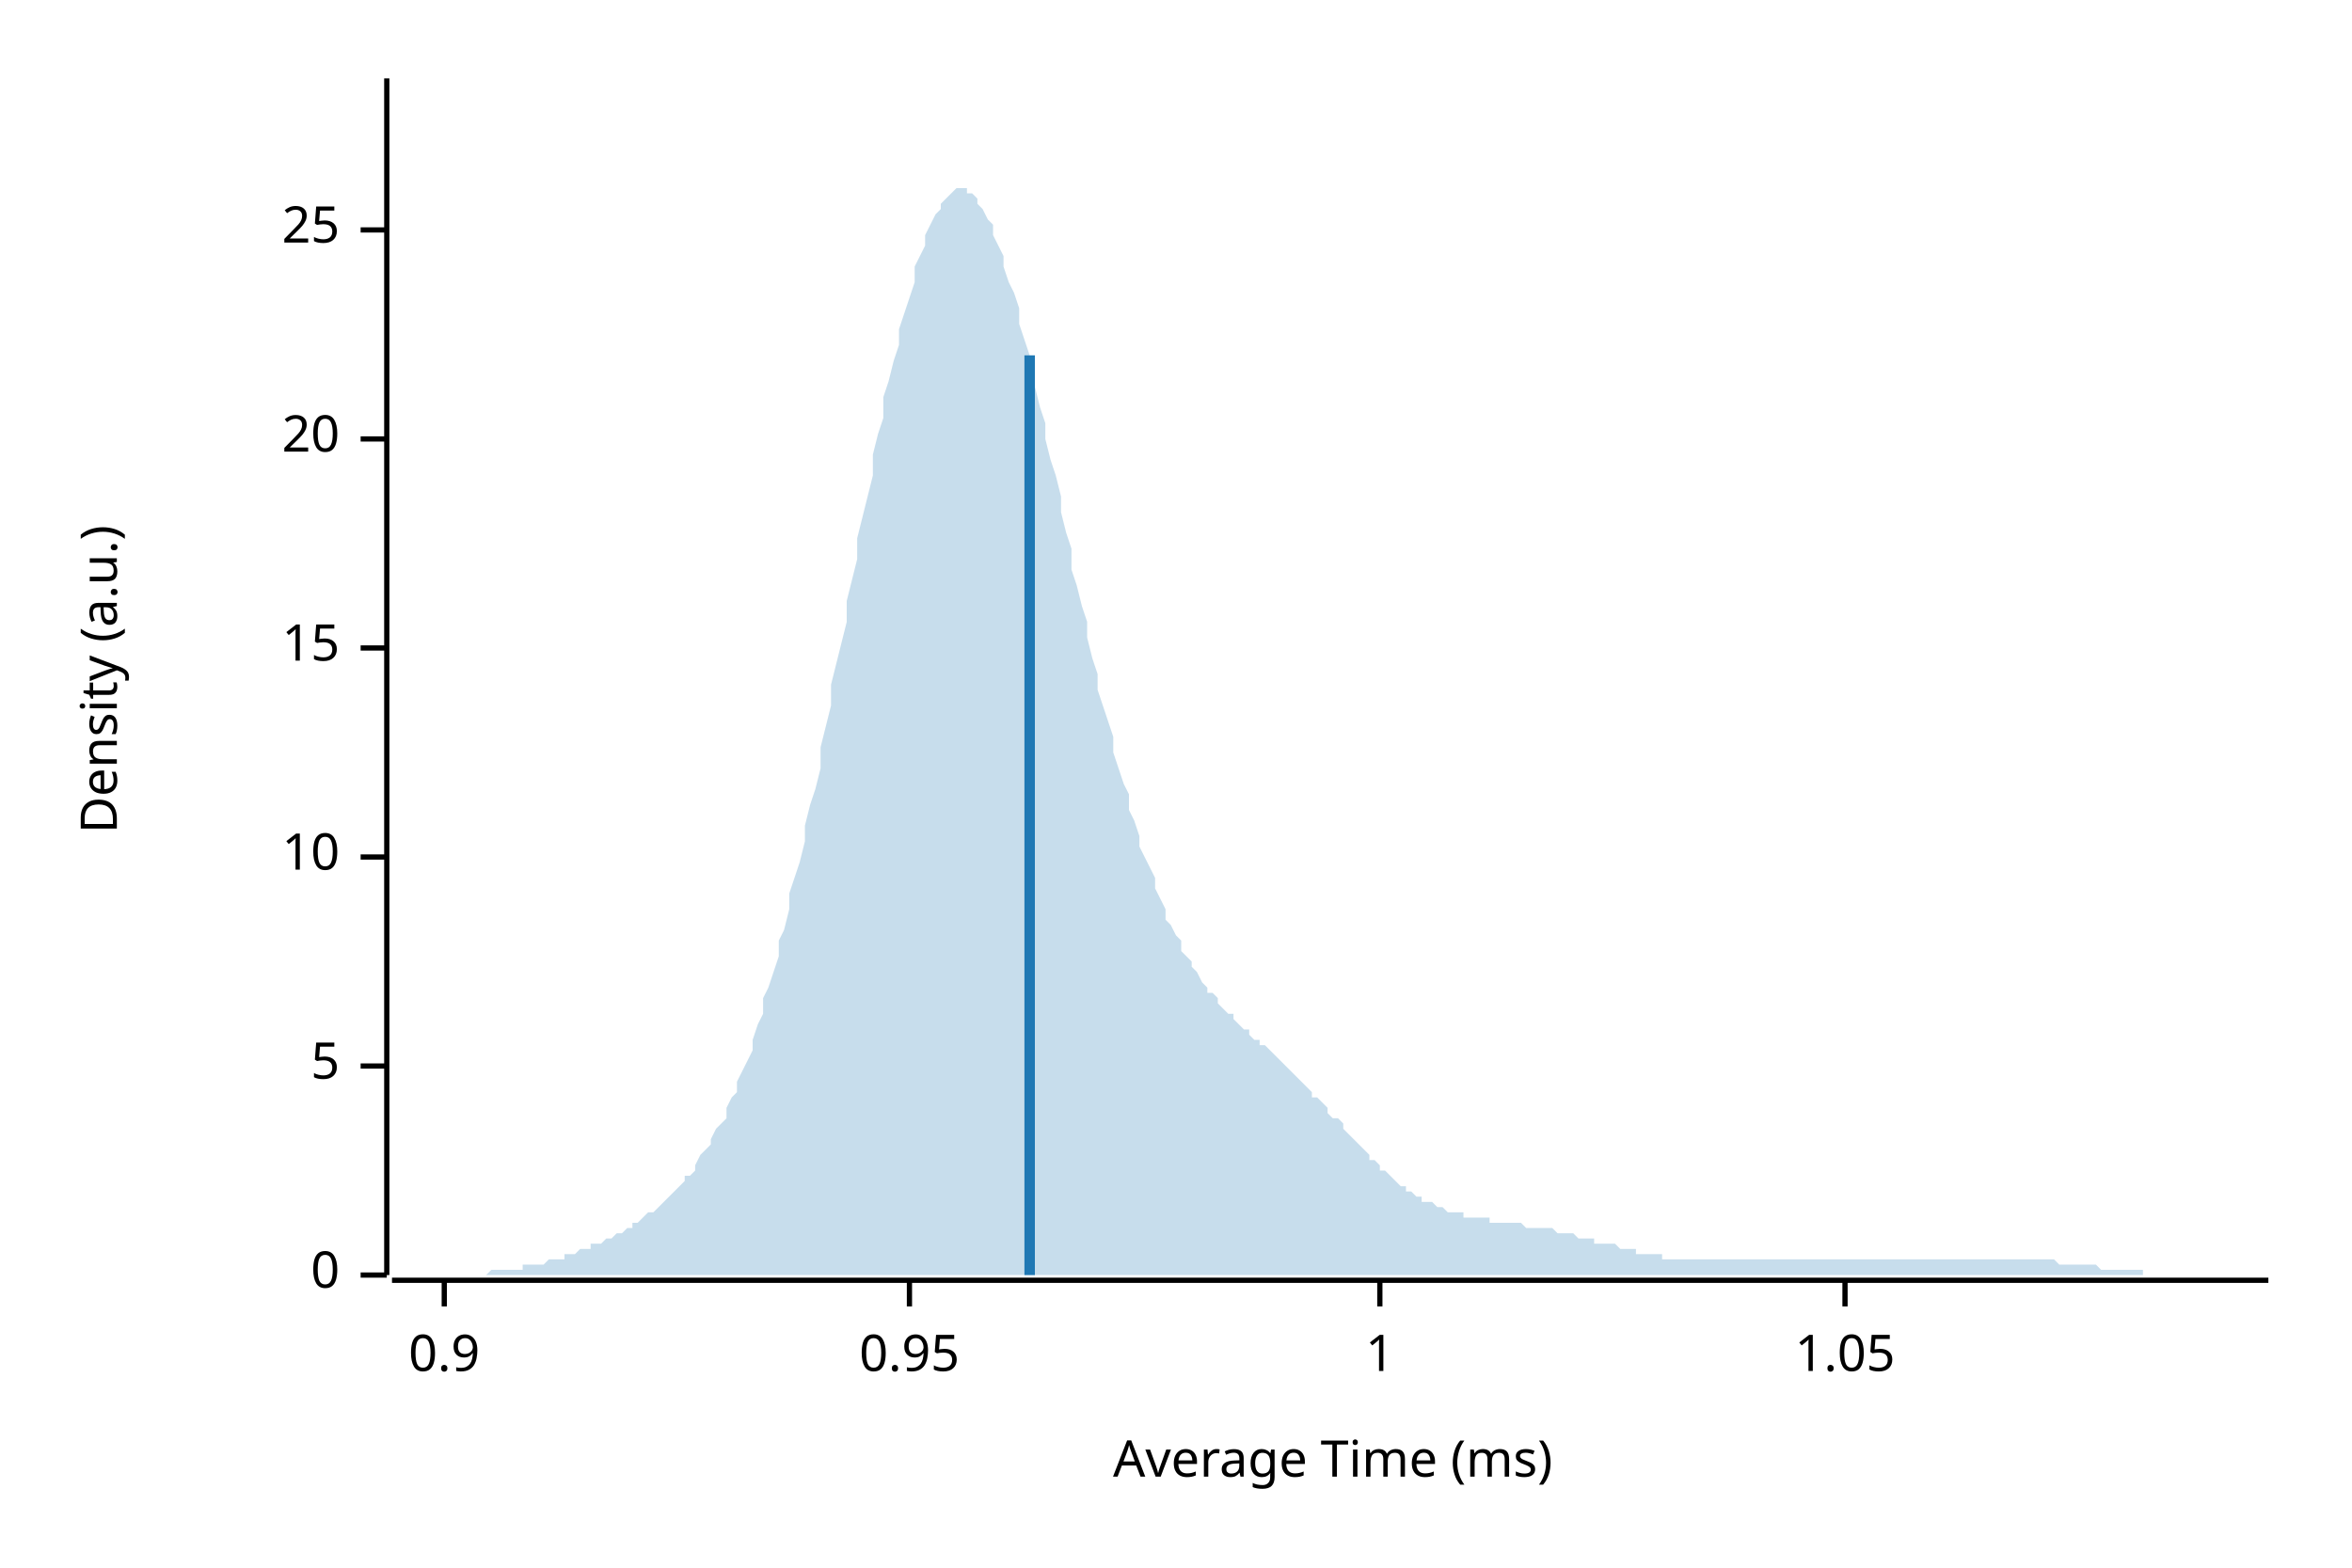
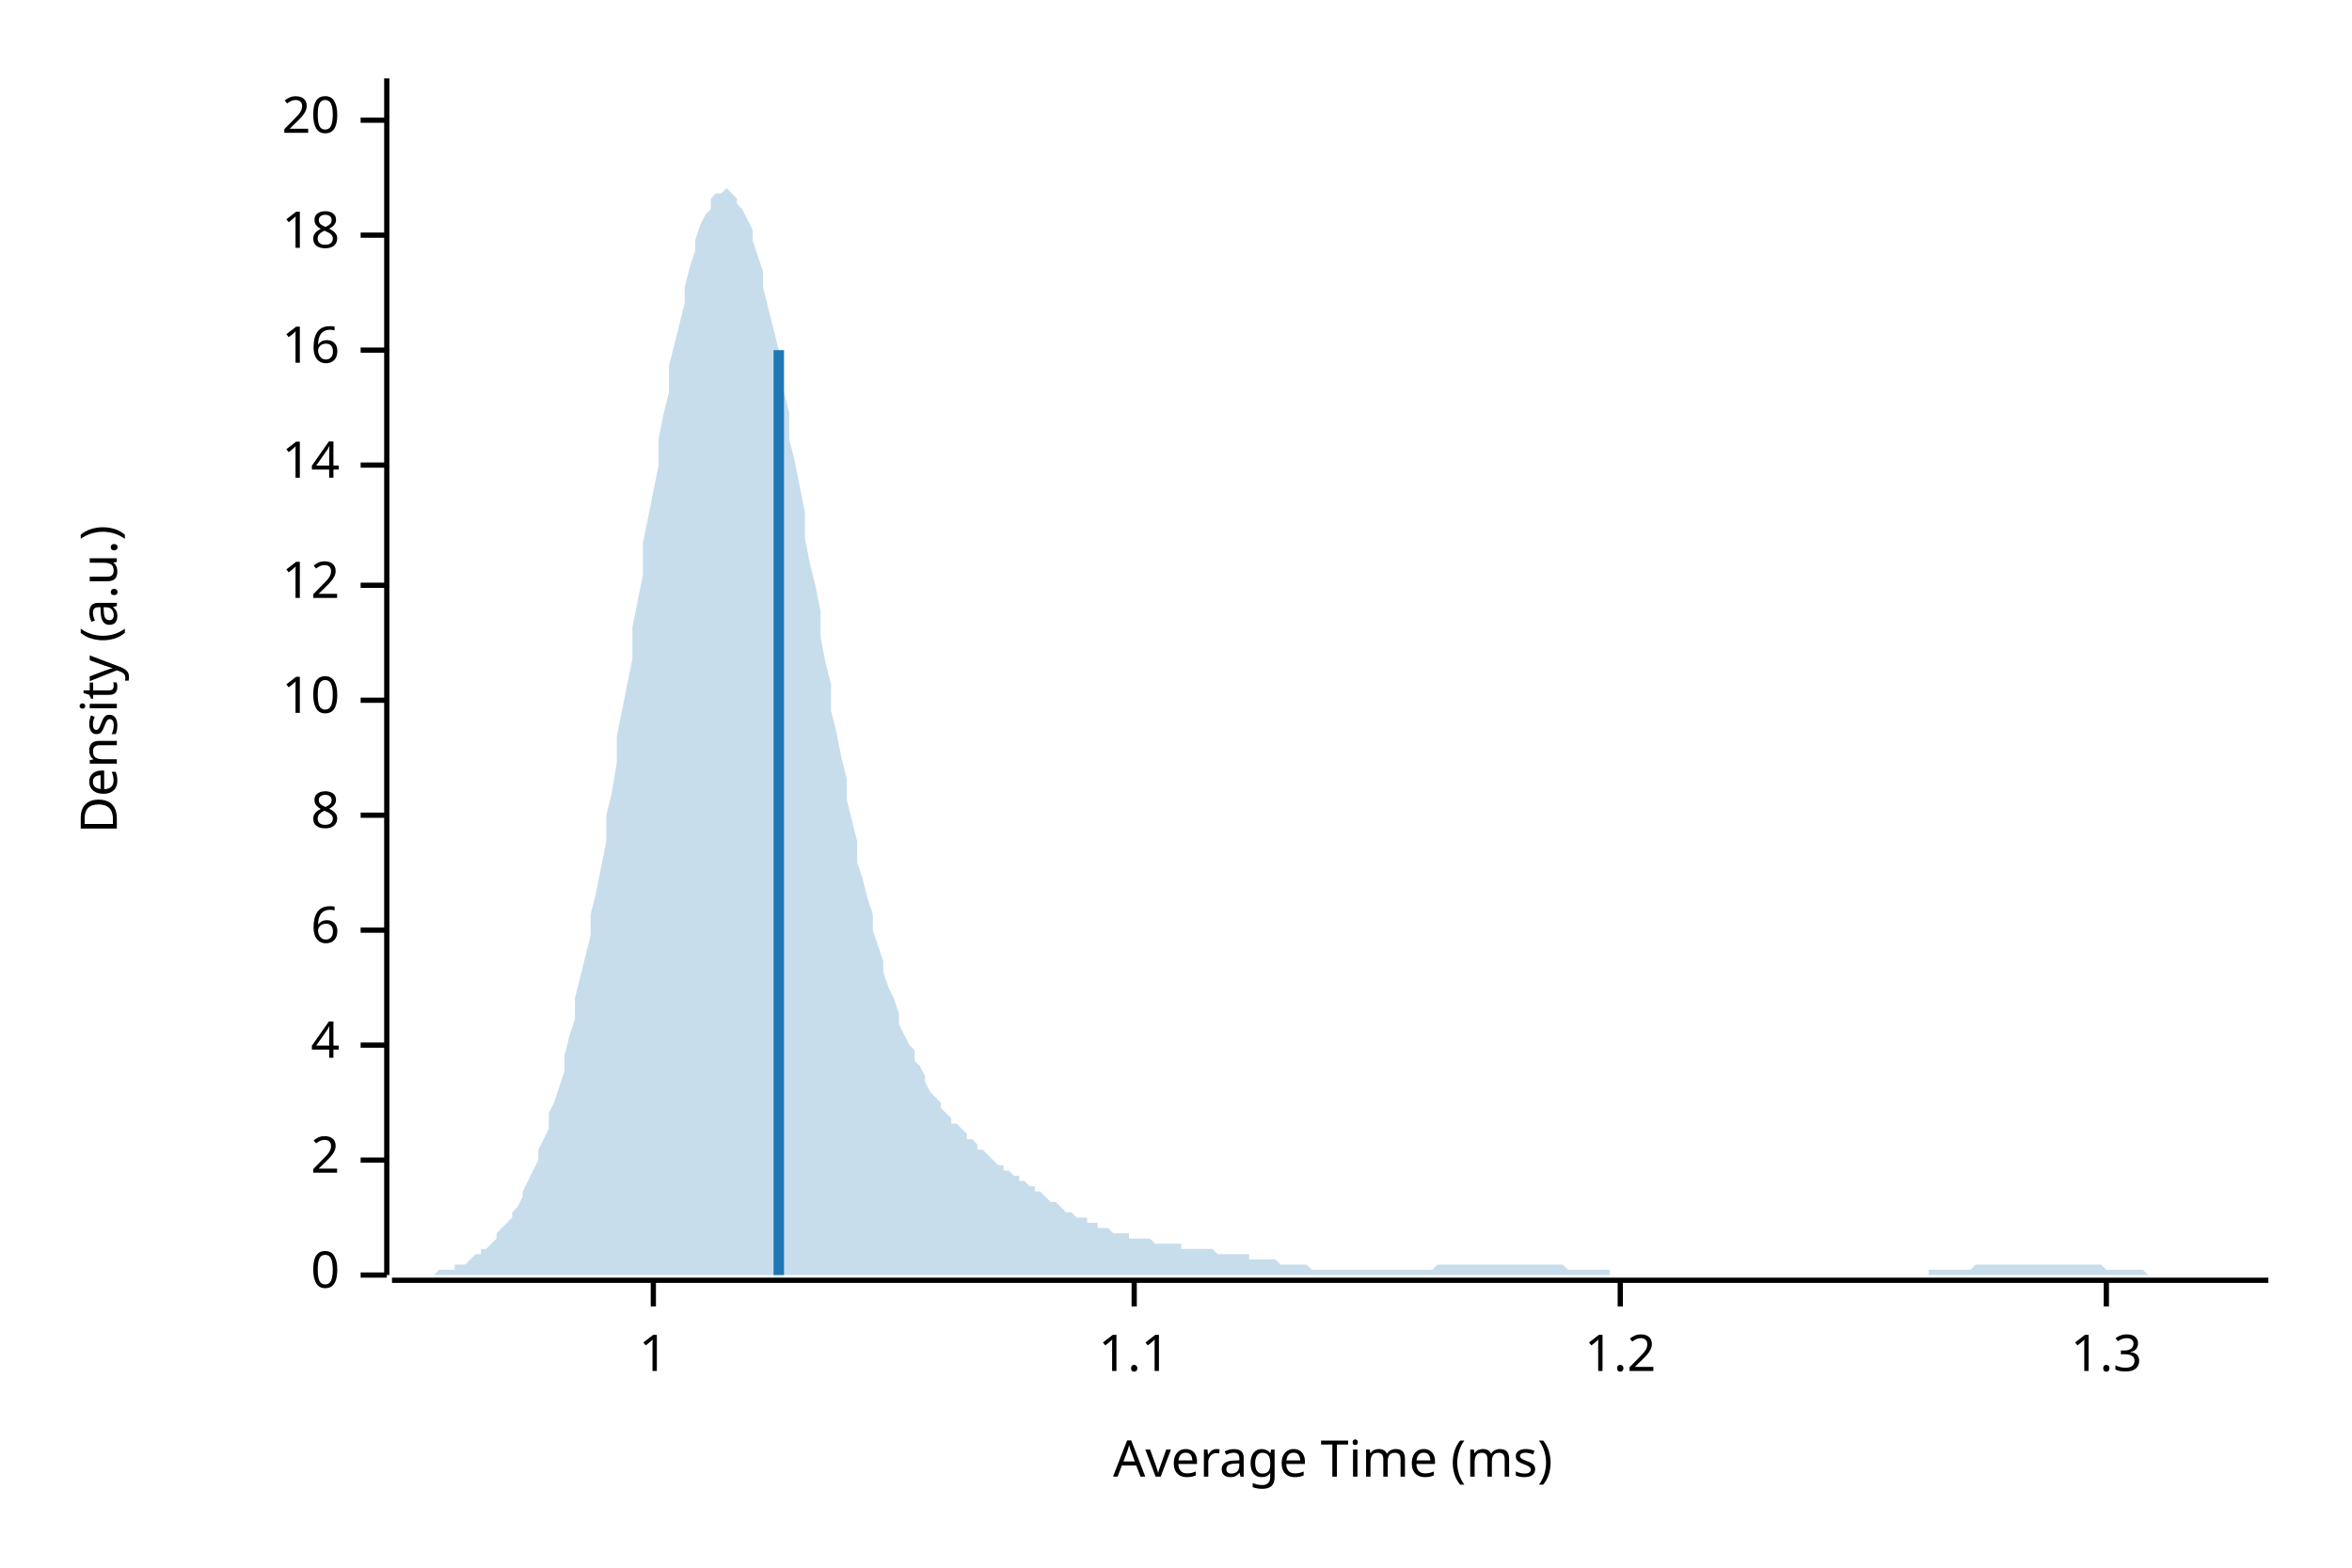
<svg xmlns="http://www.w3.org/2000/svg" width="450" height="300" viewBox="0 0 450 300">
  <text x="15" y="130" dy="0.76em" text-anchor="middle" font-family="sans-serif" font-size="9.677" opacity="1" fill="#000000" transform="rotate(270, 15, 130)">
Density (a.u.)
</text>
  <text x="255" y="285" dy="-0.5ex" text-anchor="middle" font-family="sans-serif" font-size="9.677" opacity="1" fill="#000000">
Average Time (ms)
</text>
  <polyline fill="none" opacity="1" stroke="#000000" stroke-width="1" points="74,15 74,244 " />
  <text x="65" y="244" dy="0.5ex" text-anchor="end" font-family="sans-serif" font-size="9.677" opacity="1" fill="#000000">
0
</text>
  <polyline fill="none" opacity="1" stroke="#000000" stroke-width="1" points="69,244 74,244 " />
-   <text x="65" y="204" dy="0.5ex" text-anchor="end" font-family="sans-serif" font-size="9.677" opacity="1" fill="#000000">
- 5
+   <text x="65" y="222" dy="0.5ex" text-anchor="end" font-family="sans-serif" font-size="9.677" opacity="1" fill="#000000">
+ 2
</text>
-   <polyline fill="none" opacity="1" stroke="#000000" stroke-width="1" points="69,204 74,204 " />
-   <text x="65" y="164" dy="0.5ex" text-anchor="end" font-family="sans-serif" font-size="9.677" opacity="1" fill="#000000">
+   <polyline fill="none" opacity="1" stroke="#000000" stroke-width="1" points="69,222 74,222 " />
+   <text x="65" y="200" dy="0.5ex" text-anchor="end" font-family="sans-serif" font-size="9.677" opacity="1" fill="#000000">
+ 4
+ </text>
+   <polyline fill="none" opacity="1" stroke="#000000" stroke-width="1" points="69,200 74,200 " />
+   <text x="65" y="178" dy="0.5ex" text-anchor="end" font-family="sans-serif" font-size="9.677" opacity="1" fill="#000000">
+ 6
+ </text>
+   <polyline fill="none" opacity="1" stroke="#000000" stroke-width="1" points="69,178 74,178 " />
+   <text x="65" y="156" dy="0.5ex" text-anchor="end" font-family="sans-serif" font-size="9.677" opacity="1" fill="#000000">
+ 8
+ </text>
+   <polyline fill="none" opacity="1" stroke="#000000" stroke-width="1" points="69,156 74,156 " />
+   <text x="65" y="134" dy="0.5ex" text-anchor="end" font-family="sans-serif" font-size="9.677" opacity="1" fill="#000000">
10
</text>
-   <polyline fill="none" opacity="1" stroke="#000000" stroke-width="1" points="69,164 74,164 " />
-   <text x="65" y="124" dy="0.5ex" text-anchor="end" font-family="sans-serif" font-size="9.677" opacity="1" fill="#000000">
- 15
+   <polyline fill="none" opacity="1" stroke="#000000" stroke-width="1" points="69,134 74,134 " />
+   <text x="65" y="112" dy="0.5ex" text-anchor="end" font-family="sans-serif" font-size="9.677" opacity="1" fill="#000000">
+ 12
</text>
-   <polyline fill="none" opacity="1" stroke="#000000" stroke-width="1" points="69,124 74,124 " />
-   <text x="65" y="84" dy="0.5ex" text-anchor="end" font-family="sans-serif" font-size="9.677" opacity="1" fill="#000000">
+   <polyline fill="none" opacity="1" stroke="#000000" stroke-width="1" points="69,112 74,112 " />
+   <text x="65" y="89" dy="0.5ex" text-anchor="end" font-family="sans-serif" font-size="9.677" opacity="1" fill="#000000">
+ 14
+ </text>
+   <polyline fill="none" opacity="1" stroke="#000000" stroke-width="1" points="69,89 74,89 " />
+   <text x="65" y="67" dy="0.5ex" text-anchor="end" font-family="sans-serif" font-size="9.677" opacity="1" fill="#000000">
+ 16
+ </text>
+   <polyline fill="none" opacity="1" stroke="#000000" stroke-width="1" points="69,67 74,67 " />
+   <text x="65" y="45" dy="0.5ex" text-anchor="end" font-family="sans-serif" font-size="9.677" opacity="1" fill="#000000">
+ 18
+ </text>
+   <polyline fill="none" opacity="1" stroke="#000000" stroke-width="1" points="69,45 74,45 " />
+   <text x="65" y="23" dy="0.5ex" text-anchor="end" font-family="sans-serif" font-size="9.677" opacity="1" fill="#000000">
20
</text>
-   <polyline fill="none" opacity="1" stroke="#000000" stroke-width="1" points="69,84 74,84 " />
-   <text x="65" y="44" dy="0.5ex" text-anchor="end" font-family="sans-serif" font-size="9.677" opacity="1" fill="#000000">
- 25
- </text>
-   <polyline fill="none" opacity="1" stroke="#000000" stroke-width="1" points="69,44 74,44 " />
+   <polyline fill="none" opacity="1" stroke="#000000" stroke-width="1" points="69,23 74,23 " />
  <polyline fill="none" opacity="1" stroke="#000000" stroke-width="1" points="75,245 434,245 " />
-   <text x="85" y="255" dy="0.76em" text-anchor="middle" font-family="sans-serif" font-size="9.677" opacity="1" fill="#000000">
- 0.9
- </text>
-   <polyline fill="none" opacity="1" stroke="#000000" stroke-width="1" points="85,245 85,250 " />
-   <text x="174" y="255" dy="0.76em" text-anchor="middle" font-family="sans-serif" font-size="9.677" opacity="1" fill="#000000">
- 0.95
- </text>
-   <polyline fill="none" opacity="1" stroke="#000000" stroke-width="1" points="174,245 174,250 " />
-   <text x="264" y="255" dy="0.76em" text-anchor="middle" font-family="sans-serif" font-size="9.677" opacity="1" fill="#000000">
+   <text x="125" y="255" dy="0.76em" text-anchor="middle" font-family="sans-serif" font-size="9.677" opacity="1" fill="#000000">
1
</text>
-   <polyline fill="none" opacity="1" stroke="#000000" stroke-width="1" points="264,245 264,250 " />
-   <text x="353" y="255" dy="0.76em" text-anchor="middle" font-family="sans-serif" font-size="9.677" opacity="1" fill="#000000">
- 1.05
+   <polyline fill="none" opacity="1" stroke="#000000" stroke-width="1" points="125,245 125,250 " />
+   <text x="217" y="255" dy="0.76em" text-anchor="middle" font-family="sans-serif" font-size="9.677" opacity="1" fill="#000000">
+ 1.1
</text>
-   <polyline fill="none" opacity="1" stroke="#000000" stroke-width="1" points="353,245 353,250 " />
-   <polygon opacity="0.25" fill="#1F78B4" points="75,244 75,244 76,244 77,244 77,244 78,244 79,244 80,244 80,244 81,244 82,244 82,244 83,244 84,244 85,244 85,244 86,244 87,244 87,244 88,244 89,244 90,244 90,244 91,244 92,244 92,244 93,244 94,243 95,243 95,243 96,243 97,243 98,243 98,243 99,243 100,243 100,242 101,242 102,242 103,242 103,242 104,242 105,241 105,241 106,241 107,241 108,241 108,240 109,240 110,240 110,240 111,239 112,239 113,239 113,238 114,238 115,238 116,237 116,237 117,237 118,236 118,236 119,236 120,235 121,235 121,234 122,234 123,233 123,233 124,232 125,232 126,231 126,231 127,230 128,229 128,229 129,228 130,227 131,226 131,225 132,225 133,224 133,223 134,221 135,220 136,219 136,218 137,216 138,215 139,214 139,212 140,210 141,209 141,207 142,205 143,203 144,201 144,199 145,196 146,194 146,191 147,189 148,186 149,183 149,180 150,178 151,174 151,171 152,168 153,165 154,161 154,158 155,154 156,151 157,147 157,143 158,139 159,135 159,131 160,127 161,123 162,119 162,115 163,111 164,107 164,103 165,99 166,95 167,91 167,87 168,83 169,80 169,76 170,73 171,69 172,66 172,63 173,60 174,57 175,54 175,51 176,49 177,47 177,45 178,43 179,41 180,40 180,39 181,38 182,37 182,37 183,36 184,36 185,36 185,37 186,37 187,38 187,39 188,40 189,42 190,43 190,45 191,47 192,49 192,51 193,54 194,56 195,59 195,62 196,65 197,68 198,71 198,74 199,78 200,81 200,84 201,88 202,91 203,95 203,98 204,102 205,105 205,109 206,112 207,116 208,119 208,122 209,126 210,129 210,132 211,135 212,138 213,141 213,144 214,147 215,150 216,152 216,155 217,157 218,160 218,162 219,164 220,166 221,168 221,170 222,172 223,174 223,176 224,177 225,179 226,180 226,182 227,183 228,184 228,185 229,186 230,188 231,189 231,190 232,190 233,191 233,192 234,193 235,194 236,194 236,195 237,196 238,197 239,197 239,198 240,199 241,199 241,200 242,200 243,201 244,202 244,202 245,203 246,204 246,204 247,205 248,206 249,207 249,207 250,208 251,209 251,210 252,210 253,211 254,212 254,213 255,214 256,214 257,215 257,216 258,217 259,218 259,218 260,219 261,220 262,221 262,222 263,222 264,223 264,224 265,224 266,225 267,226 267,226 268,227 269,227 269,228 270,228 271,229 272,229 272,230 273,230 274,230 275,231 275,231 276,231 277,232 277,232 278,232 279,232 280,232 280,233 281,233 282,233 282,233 283,233 284,233 285,233 285,234 286,234 287,234 287,234 288,234 289,234 290,234 290,234 291,234 292,235 292,235 293,235 294,235 295,235 295,235 296,235 297,235 298,236 298,236 299,236 300,236 300,236 301,236 302,237 303,237 303,237 304,237 305,237 305,238 306,238 307,238 308,238 308,238 309,238 310,239 310,239 311,239 312,239 313,239 313,240 314,240 315,240 316,240 316,240 317,240 318,240 318,241 319,241 320,241 321,241 321,241 322,241 323,241 323,241 324,241 325,241 326,241 326,241 327,241 328,241 328,241 329,241 330,241 331,241 331,241 332,241 333,241 333,241 334,241 335,241 336,241 336,241 337,241 338,241 339,241 339,241 340,241 341,241 341,241 342,241 343,241 344,241 344,241 345,241 346,241 346,241 347,241 348,241 349,241 349,241 350,241 351,241 351,241 352,241 353,241 354,241 354,241 355,241 356,241 357,241 357,241 358,241 359,241 359,241 360,241 361,241 362,241 362,241 363,241 364,241 364,241 365,241 366,241 367,241 367,241 368,241 369,241 369,241 370,241 371,241 372,241 372,241 373,241 374,241 375,241 375,241 376,241 377,241 377,241 378,241 379,241 380,241 380,241 381,241 382,241 382,241 383,241 384,241 385,241 385,241 386,241 387,241 387,241 388,241 389,241 390,241 390,241 391,241 392,241 392,241 393,241 394,242 395,242 395,242 396,242 397,242 398,242 398,242 399,242 400,242 400,242 401,242 402,243 403,243 403,243 404,243 405,243 405,243 406,243 407,243 408,243 408,243 409,243 410,243 410,244 411,244 412,244 413,244 413,244 414,244 415,244 416,244 416,244 417,244 418,244 418,244 419,244 420,244 421,244 421,244 422,244 423,244 423,244 424,244 425,244 426,244 426,244 427,244 428,244 428,244 429,244 430,244 431,244 431,244 432,244 433,244 434,244 434,244 75,244 " />
-   <polyline fill="none" opacity="1" stroke="#1F78B4" stroke-width="2" points="197,244 197,68 " />
+   <polyline fill="none" opacity="1" stroke="#000000" stroke-width="1" points="217,245 217,250 " />
+   <text x="310" y="255" dy="0.76em" text-anchor="middle" font-family="sans-serif" font-size="9.677" opacity="1" fill="#000000">
+ 1.2
+ </text>
+   <polyline fill="none" opacity="1" stroke="#000000" stroke-width="1" points="310,245 310,250 " />
+   <text x="403" y="255" dy="0.76em" text-anchor="middle" font-family="sans-serif" font-size="9.677" opacity="1" fill="#000000">
+ 1.3
+ </text>
+   <polyline fill="none" opacity="1" stroke="#000000" stroke-width="1" points="403,245 403,250 " />
+   <polygon opacity="0.25" fill="#1F78B4" points="75,244 75,244 76,244 77,244 77,244 78,244 79,244 80,244 80,244 81,244 82,244 82,244 83,244 84,243 85,243 85,243 86,243 87,243 87,242 88,242 89,242 90,241 90,241 91,240 92,240 92,239 93,239 94,238 95,237 95,236 96,235 97,234 98,233 98,232 99,231 100,229 100,228 101,226 102,224 103,222 103,220 104,218 105,216 105,213 106,211 107,208 108,205 108,202 109,198 110,195 110,191 111,187 112,183 113,179 113,175 114,171 115,166 116,161 116,156 117,152 118,146 118,141 119,136 120,131 121,126 121,120 122,115 123,110 123,104 124,99 125,94 126,89 126,84 127,79 128,75 128,70 129,66 130,62 131,58 131,55 132,51 133,48 133,46 134,43 135,41 136,40 136,38 137,37 138,37 139,36 139,36 140,37 141,38 141,39 142,40 143,42 144,44 144,46 145,49 146,52 146,55 147,59 148,63 149,67 149,71 150,75 151,79 151,84 152,88 153,93 154,98 154,103 155,108 156,112 157,117 157,122 158,127 159,131 159,136 160,140 161,145 162,149 162,153 163,157 164,161 164,165 165,168 166,172 167,175 167,178 168,181 169,184 169,186 170,189 171,191 172,194 172,196 173,198 174,200 175,201 175,203 176,204 177,206 177,207 178,209 179,210 180,211 180,212 181,213 182,214 182,215 183,215 184,216 185,217 185,218 186,218 187,219 187,220 188,220 189,221 190,222 190,222 191,223 192,223 192,224 193,224 194,225 195,225 195,226 196,226 197,227 198,227 198,228 199,228 200,229 200,229 201,230 202,230 203,231 203,231 204,232 205,232 205,232 206,233 207,233 208,233 208,234 209,234 210,234 210,235 211,235 212,235 213,236 213,236 214,236 215,236 216,236 216,237 217,237 218,237 218,237 219,237 220,237 221,238 221,238 222,238 223,238 223,238 224,238 225,238 226,238 226,239 227,239 228,239 228,239 229,239 230,239 231,239 231,239 232,239 233,240 233,240 234,240 235,240 236,240 236,240 237,240 238,240 239,240 239,241 240,241 241,241 241,241 242,241 243,241 244,241 244,241 245,242 246,242 246,242 247,242 248,242 249,242 249,242 250,242 251,243 251,243 252,243 253,243 254,243 254,243 255,243 256,243 257,243 257,243 258,243 259,243 259,243 260,243 261,243 262,243 262,243 263,243 264,243 264,243 265,243 266,243 267,243 267,243 268,243 269,243 269,243 270,243 271,243 272,243 272,243 273,243 274,243 275,242 275,242 276,242 277,242 277,242 278,242 279,242 280,242 280,242 281,242 282,242 282,242 283,242 284,242 285,242 285,242 286,242 287,242 287,242 288,242 289,242 290,242 290,242 291,242 292,242 292,242 293,242 294,242 295,242 295,242 296,242 297,242 298,242 298,242 299,242 300,243 300,243 301,243 302,243 303,243 303,243 304,243 305,243 305,243 306,243 307,243 308,243 308,244 309,244 310,244 310,244 311,244 312,244 313,244 313,244 314,244 315,244 316,244 316,244 317,244 318,244 318,244 319,244 320,244 321,244 321,244 322,244 323,244 323,244 324,244 325,244 326,244 326,244 327,244 328,244 328,244 329,244 330,244 331,244 331,244 332,244 333,244 333,244 334,244 335,244 336,244 336,244 337,244 338,244 339,244 339,244 340,244 341,244 341,244 342,244 343,244 344,244 344,244 345,244 346,244 346,244 347,244 348,244 349,244 349,244 350,244 351,244 351,244 352,244 353,244 354,244 354,244 355,244 356,244 357,244 357,244 358,244 359,244 359,244 360,244 361,244 362,244 362,244 363,244 364,244 364,244 365,244 366,244 367,244 367,244 368,244 369,244 369,243 370,243 371,243 372,243 372,243 373,243 374,243 375,243 375,243 376,243 377,243 377,243 378,242 379,242 380,242 380,242 381,242 382,242 382,242 383,242 384,242 385,242 385,242 386,242 387,242 387,242 388,242 389,242 390,242 390,242 391,242 392,242 392,242 393,242 394,242 395,242 395,242 396,242 397,242 398,242 398,242 399,242 400,242 400,242 401,242 402,242 403,243 403,243 404,243 405,243 405,243 406,243 407,243 408,243 408,243 409,243 410,243 410,243 411,244 412,244 413,244 413,244 414,244 415,244 416,244 416,244 417,244 418,244 418,244 419,244 420,244 421,244 421,244 422,244 423,244 423,244 424,244 425,244 426,244 426,244 427,244 428,244 428,244 429,244 430,244 431,244 431,244 432,244 433,244 434,244 434,244 75,244 " />
+   <polyline fill="none" opacity="1" stroke="#1F78B4" stroke-width="2" points="149,244 149,67 " />
</svg>
